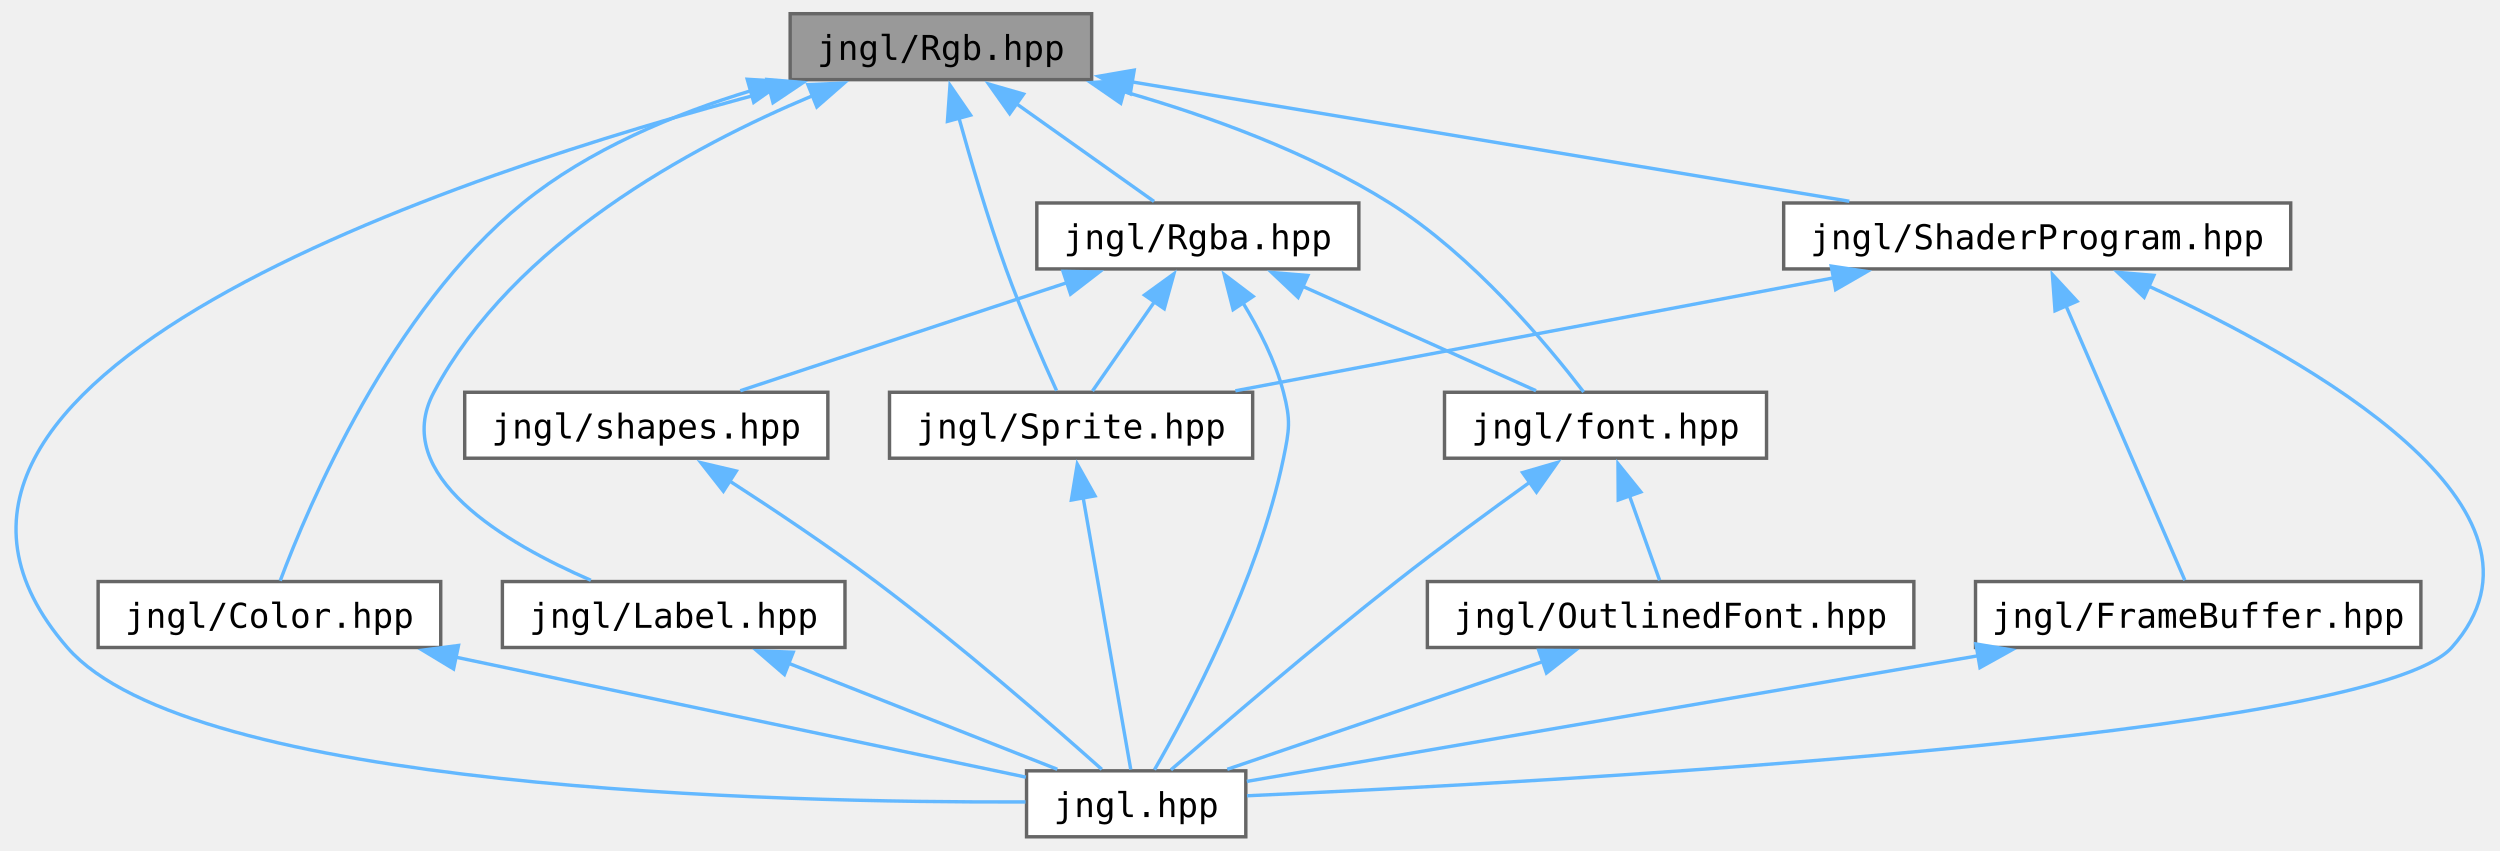
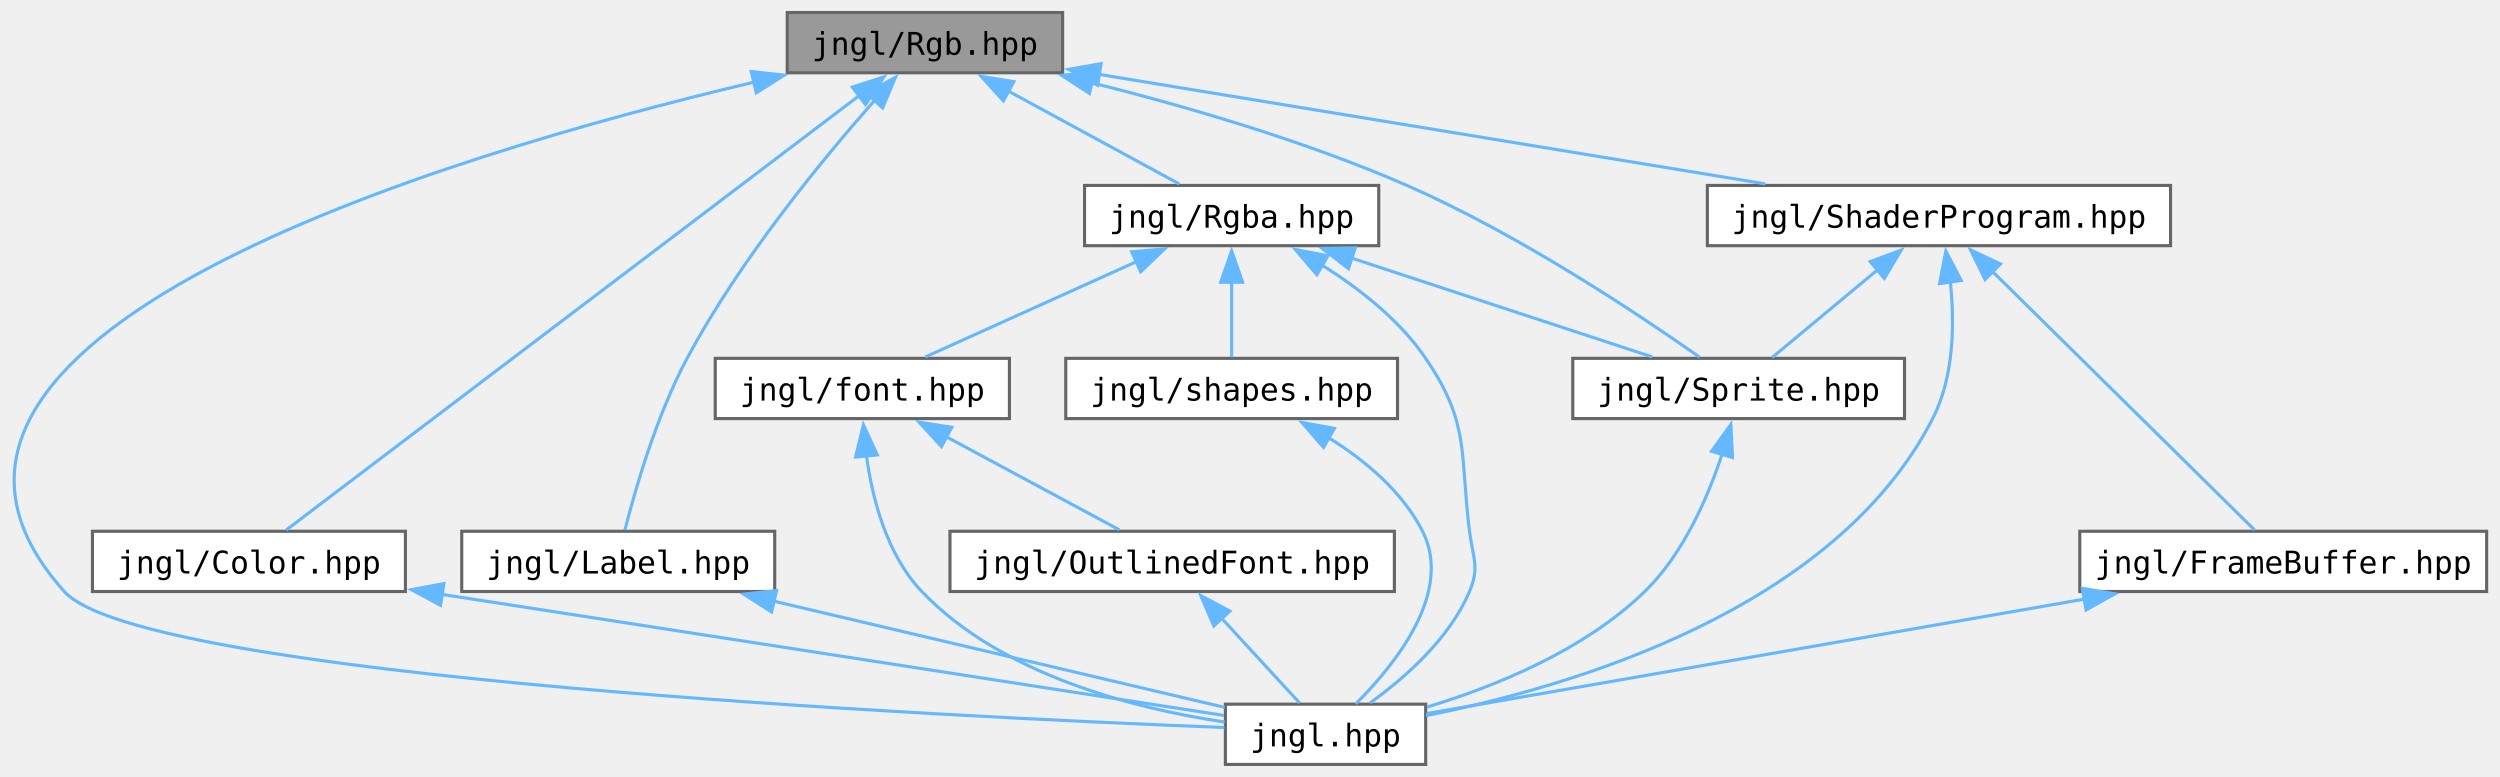
- <svg xmlns="http://www.w3.org/2000/svg" xmlns:xlink="http://www.w3.org/1999/xlink" width="729pt" height="248pt" viewBox="0.00 0.00 728.87 248.25">
+ <svg xmlns="http://www.w3.org/2000/svg" xmlns:xlink="http://www.w3.org/1999/xlink" width="798pt" height="248pt" viewBox="0.00 0.00 798.27 248.25">
  <g id="graph0" class="graph" transform="scale(1 1) rotate(0) translate(4 244.25)">
    <g id="Node000001" class="node">
      <g id="a_Node000001">
        <a xlink:title="Contains jngl::Rgb class.">
-           <polygon fill="#999999" stroke="#666666" points="314.21,-240.25 226.21,-240.25 226.21,-221 314.21,-221 314.21,-240.25" />
-           <text text-anchor="middle" x="270.21" y="-226.75" font-family="ui-monospace,monospace" font-size="10.00">jngl/Rgb.hpp</text>
+           <polygon fill="#999999" stroke="#666666" points="335.27,-240.25 247.27,-240.25 247.27,-221 335.27,-221 335.27,-240.25" />
+           <text text-anchor="middle" x="291.27" y="-226.75" font-family="ui-monospace,monospace" font-size="10.00">jngl/Rgb.hpp</text>
        </a>
      </g>
    </g>
    <g id="Node000002" class="node">
      <g id="a_Node000002">
        <a xlink:href="jngl_8hpp.html" target="_top" xlink:title="Includes all JNGL headers except for init.hpp.">
-           <polygon fill="white" stroke="#666666" points="359.21,-19.25 295.21,-19.25 295.21,0 359.21,0 359.21,-19.25" />
-           <text text-anchor="middle" x="327.21" y="-5.75" font-family="ui-monospace,monospace" font-size="10.00">jngl.hpp</text>
+           <polygon fill="white" stroke="#666666" points="451.27,-19.25 387.27,-19.25 387.27,0 451.27,0 451.27,-19.25" />
+           <text text-anchor="middle" x="419.27" y="-5.75" font-family="ui-monospace,monospace" font-size="10.00">jngl.hpp</text>
        </a>
      </g>
    </g>
    <g id="edge1_Node000001_Node000002" class="edge">
      <g id="a_edge1_Node000001_Node000002">
        <a xlink:title=" ">
-           <path fill="none" stroke="#63b8ff" d="M220.46,-217.69C128.47,-193.41 -52.93,-133.82 15.21,-55.25 51.19,-13.76 222.6,-9.9 294.91,-10.17" />
-           <polygon fill="#63b8ff" stroke="#63b8ff" points="219.46,-221.05 230.01,-220.17 221.21,-214.27 219.46,-221.05" />
+           <path fill="none" stroke="#63b8ff" d="M236.74,-218.02C137.35,-194.55 -56.62,-136.66 16.27,-55.25 40.89,-27.75 295.71,-15.36 386.97,-11.78" />
+           <polygon fill="#63b8ff" stroke="#63b8ff" points="235.79,-221.39 246.32,-220.24 237.37,-214.57 235.79,-221.39" />
        </a>
      </g>
    </g>
    <g id="Node000003" class="node">
      <g id="a_Node000003">
        <a xlink:href="Color_8hpp.html" target="_top" xlink:title="Contains jngl::Color class.">
-           <polygon fill="white" stroke="#666666" points="124.21,-74.5 24.21,-74.5 24.21,-55.25 124.21,-55.25 124.21,-74.5" />
-           <text text-anchor="middle" x="74.21" y="-61" font-family="ui-monospace,monospace" font-size="10.00">jngl/Color.hpp</text>
+           <polygon fill="white" stroke="#666666" points="125.27,-74.5 25.27,-74.5 25.27,-55.25 125.27,-55.25 125.27,-74.5" />
+           <text text-anchor="middle" x="75.27" y="-61" font-family="ui-monospace,monospace" font-size="10.00">jngl/Color.hpp</text>
        </a>
      </g>
    </g>
    <g id="edge2_Node000001_Node000003" class="edge">
      <g id="a_edge2_Node000001_Node000003">
        <a xlink:title=" ">
-           <path fill="none" stroke="#63b8ff" d="M214.94,-217.83C192.49,-211.01 167.38,-200.59 148.21,-185 109.67,-153.66 85.56,-96.62 77.36,-74.74" />
-           <polygon fill="#63b8ff" stroke="#63b8ff" points="213.68,-221.11 224.26,-220.48 215.59,-214.38 213.68,-221.11" />
+           <path fill="none" stroke="#63b8ff" d="M270.27,-213.7C225.56,-179.81 122.22,-101.46 87.15,-74.88" />
+           <polygon fill="#63b8ff" stroke="#63b8ff" points="268.06,-216.42 278.14,-219.67 272.29,-210.84 268.06,-216.42" />
        </a>
      </g>
    </g>
    <g id="Node000004" class="node">
      <g id="a_Node000004">
        <a xlink:href="Label_8hpp.html" target="_top" xlink:title="Contains jngl::Label class.">
-           <polygon fill="white" stroke="#666666" points="242.21,-74.5 142.21,-74.5 142.21,-55.25 242.21,-55.25 242.21,-74.5" />
-           <text text-anchor="middle" x="192.21" y="-61" font-family="ui-monospace,monospace" font-size="10.00">jngl/Label.hpp</text>
+           <polygon fill="white" stroke="#666666" points="243.27,-74.5 143.27,-74.5 143.27,-55.25 243.27,-55.25 243.27,-74.5" />
+           <text text-anchor="middle" x="193.27" y="-61" font-family="ui-monospace,monospace" font-size="10.00">jngl/Label.hpp</text>
        </a>
      </g>
    </g>
    <g id="edge4_Node000001_Node000004" class="edge">
      <g id="a_edge4_Node000001_Node000004">
        <a xlink:title=" ">
-           <path fill="none" stroke="#63b8ff" d="M232.86,-216.36C197.15,-201.43 145.41,-173.41 122.21,-129.75 109.31,-105.49 143.03,-85.7 168.03,-74.87" />
-           <polygon fill="#63b8ff" stroke="#63b8ff" points="231.39,-219.54 241.98,-220.01 234,-213.04 231.39,-219.54" />
+           <path fill="none" stroke="#63b8ff" d="M275.22,-212.2C258.38,-193.15 232.06,-161.14 215.27,-129.75 205.43,-111.34 198.64,-87.65 195.41,-74.92" />
+           <polygon fill="#63b8ff" stroke="#63b8ff" points="272.55,-214.46 281.84,-219.55 277.75,-209.78 272.55,-214.46" />
        </a>
      </g>
    </g>
    <g id="Node000005" class="node">
      <g id="a_Node000005">
        <a xlink:href="Rgba_8hpp.html" target="_top" xlink:title="Contains jngl::Rgba class.">
-           <polygon fill="white" stroke="#666666" points="392.21,-185 298.21,-185 298.21,-165.75 392.21,-165.75 392.21,-185" />
-           <text text-anchor="middle" x="345.21" y="-171.5" font-family="ui-monospace,monospace" font-size="10.00">jngl/Rgba.hpp</text>
+           <polygon fill="white" stroke="#666666" points="436.27,-185 342.27,-185 342.27,-165.75 436.27,-165.75 436.27,-185" />
+           <text text-anchor="middle" x="389.27" y="-171.5" font-family="ui-monospace,monospace" font-size="10.00">jngl/Rgba.hpp</text>
        </a>
      </g>
    </g>
    <g id="edge6_Node000001_Node000005" class="edge">
      <g id="a_edge6_Node000001_Node000005">
        <a xlink:title=" ">
-           <path fill="none" stroke="#63b8ff" d="M292.2,-214.01C305.28,-204.72 321.41,-193.27 332.42,-185.45" />
-           <polygon fill="#63b8ff" stroke="#63b8ff" points="290.29,-211.07 284.16,-219.72 294.34,-216.78 290.29,-211.07" />
+           <path fill="none" stroke="#63b8ff" d="M317.53,-215.36C335.02,-205.86 357.47,-193.65 372.56,-185.45" />
+           <polygon fill="#63b8ff" stroke="#63b8ff" points="316.34,-212.02 309.22,-219.87 319.68,-218.17 316.34,-212.02" />
        </a>
      </g>
    </g>
    <g id="Node000006" class="node">
      <g id="a_Node000006">
        <a xlink:href="Sprite_8hpp.html" target="_top" xlink:title="Contains jngl::Sprite class and related functions.">
-           <polygon fill="white" stroke="#666666" points="361.21,-129.75 255.21,-129.75 255.21,-110.5 361.21,-110.5 361.21,-129.75" />
-           <text text-anchor="middle" x="308.21" y="-116.25" font-family="ui-monospace,monospace" font-size="10.00">jngl/Sprite.hpp</text>
+           <polygon fill="white" stroke="#666666" points="604.27,-129.75 498.27,-129.75 498.27,-110.5 604.27,-110.5 604.27,-129.75" />
+           <text text-anchor="middle" x="551.27" y="-116.25" font-family="ui-monospace,monospace" font-size="10.00">jngl/Sprite.hpp</text>
        </a>
      </g>
    </g>
    <g id="edge21_Node000001_Node000006" class="edge">
      <g id="a_edge21_Node000001_Node000006">
        <a xlink:title=" ">
-           <path fill="none" stroke="#63b8ff" d="M275.39,-210.12C278.93,-197.38 283.92,-180.43 289.21,-165.75 293.72,-153.23 299.9,-139.17 303.97,-130.23" />
-           <polygon fill="#63b8ff" stroke="#63b8ff" points="272.12,-208.82 272.87,-219.38 278.87,-210.65 272.12,-208.82" />
+           <path fill="none" stroke="#63b8ff" d="M344.64,-217.8C374.85,-210.22 412.93,-199.14 445.27,-185 481.1,-169.33 519.56,-143.66 538.8,-130.12" />
+           <polygon fill="#63b8ff" stroke="#63b8ff" points="343.83,-214.4 334.95,-220.18 345.49,-221.2 343.83,-214.4" />
+         </a>
+       </g>
+     </g>
+     <g id="Node000010" class="node">
+       <g id="a_Node000010">
+         <a xlink:href="ShaderProgram_8hpp.html" target="_top" xlink:title="Contains jngl::ShaderProgram class.">
+           <polygon fill="white" stroke="#666666" points="689.27,-185 541.27,-185 541.27,-165.75 689.27,-165.75 689.27,-185" />
+           <text text-anchor="middle" x="615.27" y="-171.5" font-family="ui-monospace,monospace" font-size="10.00">jngl/ShaderProgram.hpp</text>
+         </a>
+       </g>
+     </g>
+     <g id="edge16_Node000001_Node000010" class="edge">
+       <g id="a_edge16_Node000001_Node000010">
+         <a xlink:title=" ">
+           <path fill="none" stroke="#63b8ff" d="M346.7,-220.51C406.22,-210.73 500.24,-195.28 559.79,-185.49" />
+           <polygon fill="#63b8ff" stroke="#63b8ff" points="346.44,-217.01 337.14,-222.09 347.57,-223.92 346.44,-217.01" />
+         </a>
+       </g>
+     </g>
+     <g id="edge3_Node000003_Node000002" class="edge">
+       <g id="a_edge3_Node000003_Node000002">
+         <a xlink:title=" ">
+           <path fill="none" stroke="#63b8ff" d="M137.01,-54.32C210.28,-42.98 329.7,-24.49 386.83,-15.65" />
+           <polygon fill="#63b8ff" stroke="#63b8ff" points="136.5,-50.85 127.16,-55.84 137.57,-57.77 136.5,-50.85" />
+         </a>
+       </g>
+     </g>
+     <g id="edge5_Node000004_Node000002" class="edge">
+       <g id="a_edge5_Node000004_Node000002">
+         <a xlink:title=" ">
+           <path fill="none" stroke="#63b8ff" d="M242.86,-52.19C286.72,-41.86 349.42,-27.08 387.06,-18.22" />
+           <polygon fill="#63b8ff" stroke="#63b8ff" points="242.27,-48.73 233.34,-54.43 243.87,-55.55 242.27,-48.73" />
+         </a>
+       </g>
+     </g>
+     <g id="edge7_Node000005_Node000002" class="edge">
+       <g id="a_edge7_Node000005_Node000002">
+         <a xlink:title=" ">
+           <path fill="none" stroke="#63b8ff" d="M417.96,-159.66C429.89,-152.2 442.88,-142.08 451.27,-129.75 465.52,-108.81 462.14,-99.64 465.27,-74.5 466.33,-66.01 468.6,-63.13 465.27,-55.25 458.85,-40.08 444.48,-27.54 433.5,-19.65" />
+           <polygon fill="#63b8ff" stroke="#63b8ff" points="416.49,-156.46 409.63,-164.53 420.03,-162.5 416.49,-156.46" />
+         </a>
+       </g>
+     </g>
+     <g id="edge8_Node000005_Node000006" class="edge">
+       <g id="a_edge8_Node000005_Node000006">
+         <a xlink:title=" ">
+           <path fill="none" stroke="#63b8ff" d="M427.5,-161.81C457.03,-152.1 497.19,-138.9 523.65,-130.2" />
+           <polygon fill="#63b8ff" stroke="#63b8ff" points="426.6,-158.42 418.19,-164.87 428.78,-165.07 426.6,-158.42" />
        </a>
      </g>
    </g>
    <g id="Node000007" class="node">
      <g id="a_Node000007">
        <a xlink:href="font_8hpp.html" target="_top" xlink:title="Contains jngl::Font class and related functions.">
-           <polygon fill="white" stroke="#666666" points="511.21,-129.75 417.21,-129.75 417.21,-110.5 511.21,-110.5 511.21,-129.75" />
-           <text text-anchor="middle" x="464.21" y="-116.25" font-family="ui-monospace,monospace" font-size="10.00">jngl/font.hpp</text>
-         </a>
-       </g>
-     </g>
-     <g id="edge22_Node000001_Node000007" class="edge">
-       <g id="a_edge22_Node000001_Node000007">
-         <a xlink:title=" ">
-           <path fill="none" stroke="#63b8ff" d="M323.58,-217.51C348.38,-210.4 377.56,-199.84 401.21,-185 425.48,-169.77 447.41,-143.43 457.82,-129.83" />
-           <polygon fill="#63b8ff" stroke="#63b8ff" points="322.7,-214.12 313.98,-220.14 324.55,-220.87 322.7,-214.12" />
-         </a>
-       </g>
-     </g>
-     <g id="Node000010" class="node">
-       <g id="a_Node000010">
-         <a xlink:href="ShaderProgram_8hpp.html" target="_top" xlink:title="Contains jngl::ShaderProgram class.">
-           <polygon fill="white" stroke="#666666" points="664.21,-185 516.21,-185 516.21,-165.75 664.21,-165.75 664.21,-185" />
-           <text text-anchor="middle" x="590.21" y="-171.5" font-family="ui-monospace,monospace" font-size="10.00">jngl/ShaderProgram.hpp</text>
-         </a>
-       </g>
-     </g>
-     <g id="edge16_Node000001_Node000010" class="edge">
-       <g id="a_edge16_Node000001_Node000010">
-         <a xlink:title=" ">
-           <path fill="none" stroke="#63b8ff" d="M326,-220.34C384.83,-210.55 476.92,-195.23 535.38,-185.5" />
-           <polygon fill="#63b8ff" stroke="#63b8ff" points="325.48,-216.88 316.19,-221.97 326.63,-223.78 325.48,-216.88" />
-         </a>
-       </g>
-     </g>
-     <g id="edge3_Node000003_Node000002" class="edge">
-       <g id="a_edge3_Node000003_Node000002">
-         <a xlink:title=" ">
-           <path fill="none" stroke="#63b8ff" d="M128.49,-52.45C179.16,-41.78 253.09,-26.23 295.02,-17.4" />
-           <polygon fill="#63b8ff" stroke="#63b8ff" points="127.96,-48.99 118.89,-54.47 129.4,-55.84 127.96,-48.99" />
-         </a>
-       </g>
-     </g>
-     <g id="edge5_Node000004_Node000002" class="edge">
-       <g id="a_edge5_Node000004_Node000002">
-         <a xlink:title=" ">
-           <path fill="none" stroke="#63b8ff" d="M225.7,-50.66C250.14,-41.02 282.63,-28.21 304.19,-19.7" />
-           <polygon fill="#63b8ff" stroke="#63b8ff" points="224.53,-47.36 216.51,-54.29 227.1,-53.87 224.53,-47.36" />
-         </a>
-       </g>
-     </g>
-     <g id="edge7_Node000005_Node000002" class="edge">
-       <g id="a_edge7_Node000005_Node000002">
-         <a xlink:title=" ">
-           <path fill="none" stroke="#63b8ff" d="M358.28,-156.02C363.02,-148.29 367.8,-138.97 370.21,-129.75 372.37,-121.47 371.93,-118.88 370.21,-110.5 362.89,-75 342.36,-36.57 332.55,-19.57" />
-           <polygon fill="#63b8ff" stroke="#63b8ff" points="355.51,-153.87 352.9,-164.14 361.34,-157.74 355.51,-153.87" />
-         </a>
-       </g>
-     </g>
-     <g id="edge8_Node000005_Node000006" class="edge">
-       <g id="a_edge8_Node000005_Node000006">
-         <a xlink:title=" ">
-           <path fill="none" stroke="#63b8ff" d="M332.54,-156.15C326.44,-147.36 319.38,-137.21 314.45,-130.11" />
-           <polygon fill="#63b8ff" stroke="#63b8ff" points="329.65,-158.12 338.23,-164.34 335.4,-154.13 329.65,-158.12" />
+           <polygon fill="white" stroke="#666666" points="318.27,-129.75 224.27,-129.75 224.27,-110.5 318.27,-110.5 318.27,-129.75" />
+           <text text-anchor="middle" x="271.27" y="-116.25" font-family="ui-monospace,monospace" font-size="10.00">jngl/font.hpp</text>
        </a>
      </g>
    </g>
    <g id="edge10_Node000005_Node000007" class="edge">
      <g id="a_edge10_Node000005_Node000007">
        <a xlink:title=" ">
-           <path fill="none" stroke="#63b8ff" d="M375.61,-160.77C397.05,-151.18 425.17,-138.59 443.92,-130.2" />
-           <polygon fill="#63b8ff" stroke="#63b8ff" points="374.47,-157.44 366.77,-164.72 377.33,-163.83 374.47,-157.44" />
+           <path fill="none" stroke="#63b8ff" d="M358.83,-160.64C337.61,-151.06 309.9,-138.56 291.39,-130.2" />
+           <polygon fill="#63b8ff" stroke="#63b8ff" points="357.32,-163.8 367.87,-164.72 360.2,-157.42 357.32,-163.8" />
        </a>
      </g>
    </g>
    <g id="Node000009" class="node">
      <g id="a_Node000009">
        <a xlink:href="shapes_8hpp.html" target="_top" xlink:title="Functions for drawing shapes.">
-           <polygon fill="white" stroke="#666666" points="237.21,-129.75 131.21,-129.75 131.21,-110.5 237.21,-110.5 237.21,-129.75" />
-           <text text-anchor="middle" x="184.21" y="-116.25" font-family="ui-monospace,monospace" font-size="10.00">jngl/shapes.hpp</text>
+           <polygon fill="white" stroke="#666666" points="442.27,-129.75 336.27,-129.75 336.27,-110.5 442.27,-110.5 442.27,-129.75" />
+           <text text-anchor="middle" x="389.27" y="-116.25" font-family="ui-monospace,monospace" font-size="10.00">jngl/shapes.hpp</text>
        </a>
      </g>
    </g>
    <g id="edge14_Node000005_Node000009" class="edge">
      <g id="a_edge14_Node000005_Node000009">
        <a xlink:title=" ">
-           <path fill="none" stroke="#63b8ff" d="M307.21,-161.81C277.87,-152.1 237.95,-138.9 211.65,-130.2" />
-           <polygon fill="#63b8ff" stroke="#63b8ff" points="305.86,-165.05 316.46,-164.87 308.06,-158.4 305.86,-165.05" />
+           <path fill="none" stroke="#63b8ff" d="M389.27,-154.13C389.27,-145.84 389.27,-136.67 389.27,-130.11" />
+           <polygon fill="#63b8ff" stroke="#63b8ff" points="385.77,-154.07 389.27,-164.07 392.77,-154.07 385.77,-154.07" />
        </a>
      </g>
    </g>
    <g id="edge9_Node000006_Node000002" class="edge">
      <g id="a_edge9_Node000006_Node000002">
        <a xlink:title=" ">
-           <path fill="none" stroke="#63b8ff" d="M311.71,-99.1C315.86,-75.4 322.59,-36.97 325.63,-19.63" />
-           <polygon fill="#63b8ff" stroke="#63b8ff" points="308.3,-98.3 310.02,-108.76 315.19,-99.51 308.3,-98.3" />
+           <path fill="none" stroke="#63b8ff" d="M546.02,-99.26C541.47,-85.39 533.63,-67.28 521.27,-55.25 502.02,-36.51 473.6,-24.96 451.65,-18.32" />
+           <polygon fill="#63b8ff" stroke="#63b8ff" points="542.6,-100.04 548.78,-108.65 549.31,-98.06 542.6,-100.04" />
        </a>
      </g>
    </g>
    <g id="edge11_Node000007_Node000002" class="edge">
      <g id="a_edge11_Node000007_Node000002">
        <a xlink:title=" ">
-           <path fill="none" stroke="#63b8ff" d="M442.33,-103.66C430.59,-95.23 415.95,-84.5 403.21,-74.5 379.07,-55.56 351.75,-32.08 337.35,-19.53" />
-           <polygon fill="#63b8ff" stroke="#63b8ff" points="440,-106.3 450.17,-109.26 444.06,-100.6 440,-106.3" />
+           <path fill="none" stroke="#63b8ff" d="M272.57,-98.68C274.48,-84.79 279.12,-66.9 290.27,-55.25 315.75,-28.63 357.87,-17.88 387.02,-13.55" />
+           <polygon fill="#63b8ff" stroke="#63b8ff" points="269.1,-98.21 271.61,-108.51 276.06,-98.89 269.1,-98.21" />
        </a>
      </g>
    </g>
    <g id="Node000008" class="node">
      <g id="a_Node000008">
        <a xlink:href="OutlinedFont_8hpp.html" target="_top" xlink:title="Contains jngl::OutlinedFont class.">
-           <polygon fill="white" stroke="#666666" points="554.21,-74.5 412.21,-74.5 412.21,-55.25 554.21,-55.25 554.21,-74.5" />
-           <text text-anchor="middle" x="483.21" y="-61" font-family="ui-monospace,monospace" font-size="10.00">jngl/OutlinedFont.hpp</text>
+           <polygon fill="white" stroke="#666666" points="441.27,-74.5 299.27,-74.5 299.27,-55.25 441.27,-55.25 441.27,-74.5" />
+           <text text-anchor="middle" x="370.27" y="-61" font-family="ui-monospace,monospace" font-size="10.00">jngl/OutlinedFont.hpp</text>
        </a>
      </g>
    </g>
    <g id="edge12_Node000007_Node000008" class="edge">
      <g id="a_edge12_Node000007_Node000008">
        <a xlink:title=" ">
-           <path fill="none" stroke="#63b8ff" d="M471.12,-99.75C474.16,-91.24 477.58,-81.65 480,-74.86" />
-           <polygon fill="#63b8ff" stroke="#63b8ff" points="467.92,-98.31 467.85,-108.91 474.51,-100.66 467.92,-98.31" />
+           <path fill="none" stroke="#63b8ff" d="M297.79,-104.86C315.46,-95.36 338.15,-83.15 353.39,-74.95" />
+           <polygon fill="#63b8ff" stroke="#63b8ff" points="296.55,-101.56 289.4,-109.37 299.86,-107.72 296.55,-101.56" />
        </a>
      </g>
    </g>
    <g id="edge13_Node000008_Node000002" class="edge">
      <g id="a_edge13_Node000008_Node000002">
        <a xlink:title=" ">
-           <path fill="none" stroke="#63b8ff" d="M446.02,-51.18C417.62,-41.49 379.17,-28.36 353.8,-19.7" />
-           <polygon fill="#63b8ff" stroke="#63b8ff" points="444.72,-54.43 455.31,-54.35 446.98,-47.81 444.72,-54.43" />
+           <path fill="none" stroke="#63b8ff" d="M385.99,-46.79C394.31,-37.75 404.18,-27.02 411,-19.61" />
+           <polygon fill="#63b8ff" stroke="#63b8ff" points="383.58,-44.24 379.39,-53.97 388.73,-48.98 383.58,-44.24" />
        </a>
      </g>
    </g>
    <g id="edge15_Node000009_Node000002" class="edge">
      <g id="a_edge15_Node000009_Node000002">
        <a xlink:title=" ">
-           <path fill="none" stroke="#63b8ff" d="M208.5,-103.87C221.42,-95.53 237.44,-84.82 251.21,-74.5 275.75,-56.1 302.91,-32.41 317.18,-19.68" />
-           <polygon fill="#63b8ff" stroke="#63b8ff" points="206.72,-100.86 200.18,-109.19 210.49,-106.76 206.72,-100.86" />
+           <path fill="none" stroke="#63b8ff" d="M420.34,-104.35C431.94,-97.11 443.84,-87.17 450.27,-74.5 460.2,-54.93 441.33,-31.7 428.92,-19.35" />
+           <polygon fill="#63b8ff" stroke="#63b8ff" points="418.64,-101.29 411.69,-109.28 422.11,-107.37 418.64,-101.29" />
        </a>
      </g>
    </g>
    <g id="edge17_Node000010_Node000002" class="edge">
      <g id="a_edge17_Node000010_Node000002">
        <a xlink:title=" ">
-           <path fill="none" stroke="#63b8ff" d="M622.69,-160.75C669.64,-139.21 747.13,-95.59 711.21,-55.25 687.94,-29.12 447.85,-15.95 359.56,-11.97" />
-           <polygon fill="#63b8ff" stroke="#63b8ff" points="621.43,-157.48 613.72,-164.75 624.28,-163.87 621.43,-157.48" />
+           <path fill="none" stroke="#63b8ff" d="M618.89,-154.4C620.29,-141.22 620.18,-123.97 613.27,-110.5 581.99,-49.49 497.96,-24.82 451.41,-15.61" />
+           <polygon fill="#63b8ff" stroke="#63b8ff" points="615.47,-153.63 617.48,-164.03 622.39,-154.64 615.47,-153.63" />
        </a>
      </g>
    </g>
    <g id="edge20_Node000010_Node000006" class="edge">
      <g id="a_edge20_Node000010_Node000006">
        <a xlink:title=" ">
-           <path fill="none" stroke="#63b8ff" d="M531,-163.19C479.05,-153.39 404.46,-139.3 356.16,-130.18" />
-           <polygon fill="#63b8ff" stroke="#63b8ff" points="530.09,-166.58 540.56,-165 531.38,-159.71 530.09,-166.58" />
+           <path fill="none" stroke="#63b8ff" d="M595.79,-158.16C584.67,-148.92 571.17,-137.68 561.97,-130.02" />
+           <polygon fill="#63b8ff" stroke="#63b8ff" points="593.32,-160.67 603.25,-164.37 597.8,-155.29 593.32,-160.67" />
        </a>
      </g>
    </g>
    <g id="Node000011" class="node">
      <g id="a_Node000011">
        <a xlink:href="FrameBuffer_8hpp.html" target="_top" xlink:title="Contains jngl::FrameBuffer class.">
-           <polygon fill="white" stroke="#666666" points="702.21,-74.5 572.21,-74.5 572.21,-55.25 702.21,-55.25 702.21,-74.5" />
-           <text text-anchor="middle" x="637.21" y="-61" font-family="ui-monospace,monospace" font-size="10.00">jngl/FrameBuffer.hpp</text>
+           <polygon fill="white" stroke="#666666" points="790.27,-74.5 660.27,-74.5 660.27,-55.25 790.27,-55.25 790.27,-74.5" />
+           <text text-anchor="middle" x="725.27" y="-61" font-family="ui-monospace,monospace" font-size="10.00">jngl/FrameBuffer.hpp</text>
        </a>
      </g>
    </g>
    <g id="edge18_Node000010_Node000011" class="edge">
      <g id="a_edge18_Node000010_Node000011">
        <a xlink:title=" ">
-           <path fill="none" stroke="#63b8ff" d="M598.6,-155.01C608.84,-131.37 625.72,-92.38 633.31,-74.88" />
-           <polygon fill="#63b8ff" stroke="#63b8ff" points="595.42,-153.54 594.65,-164.11 601.84,-156.32 595.42,-153.54" />
+           <path fill="none" stroke="#63b8ff" d="M632.35,-157.53C655.96,-134.24 697.75,-93.02 716.14,-74.88" />
+           <polygon fill="#63b8ff" stroke="#63b8ff" points="630.01,-154.92 625.35,-164.43 634.93,-159.9 630.01,-154.92" />
        </a>
      </g>
    </g>
    <g id="edge19_Node000011_Node000002" class="edge">
      <g id="a_edge19_Node000011_Node000002">
        <a xlink:title=" ">
-           <path fill="none" stroke="#63b8ff" d="M573.32,-52.9C508.23,-41.72 409.9,-24.83 359.5,-16.17" />
-           <polygon fill="#63b8ff" stroke="#63b8ff" points="572.33,-56.28 582.78,-54.53 573.51,-49.38 572.33,-56.28" />
+           <path fill="none" stroke="#63b8ff" d="M661.84,-52.84C597.77,-41.69 501.35,-24.91 451.57,-16.25" />
+           <polygon fill="#63b8ff" stroke="#63b8ff" points="661.07,-56.26 671.52,-54.52 662.27,-49.36 661.07,-56.26" />
        </a>
      </g>
    </g>
  </g>
</svg>
